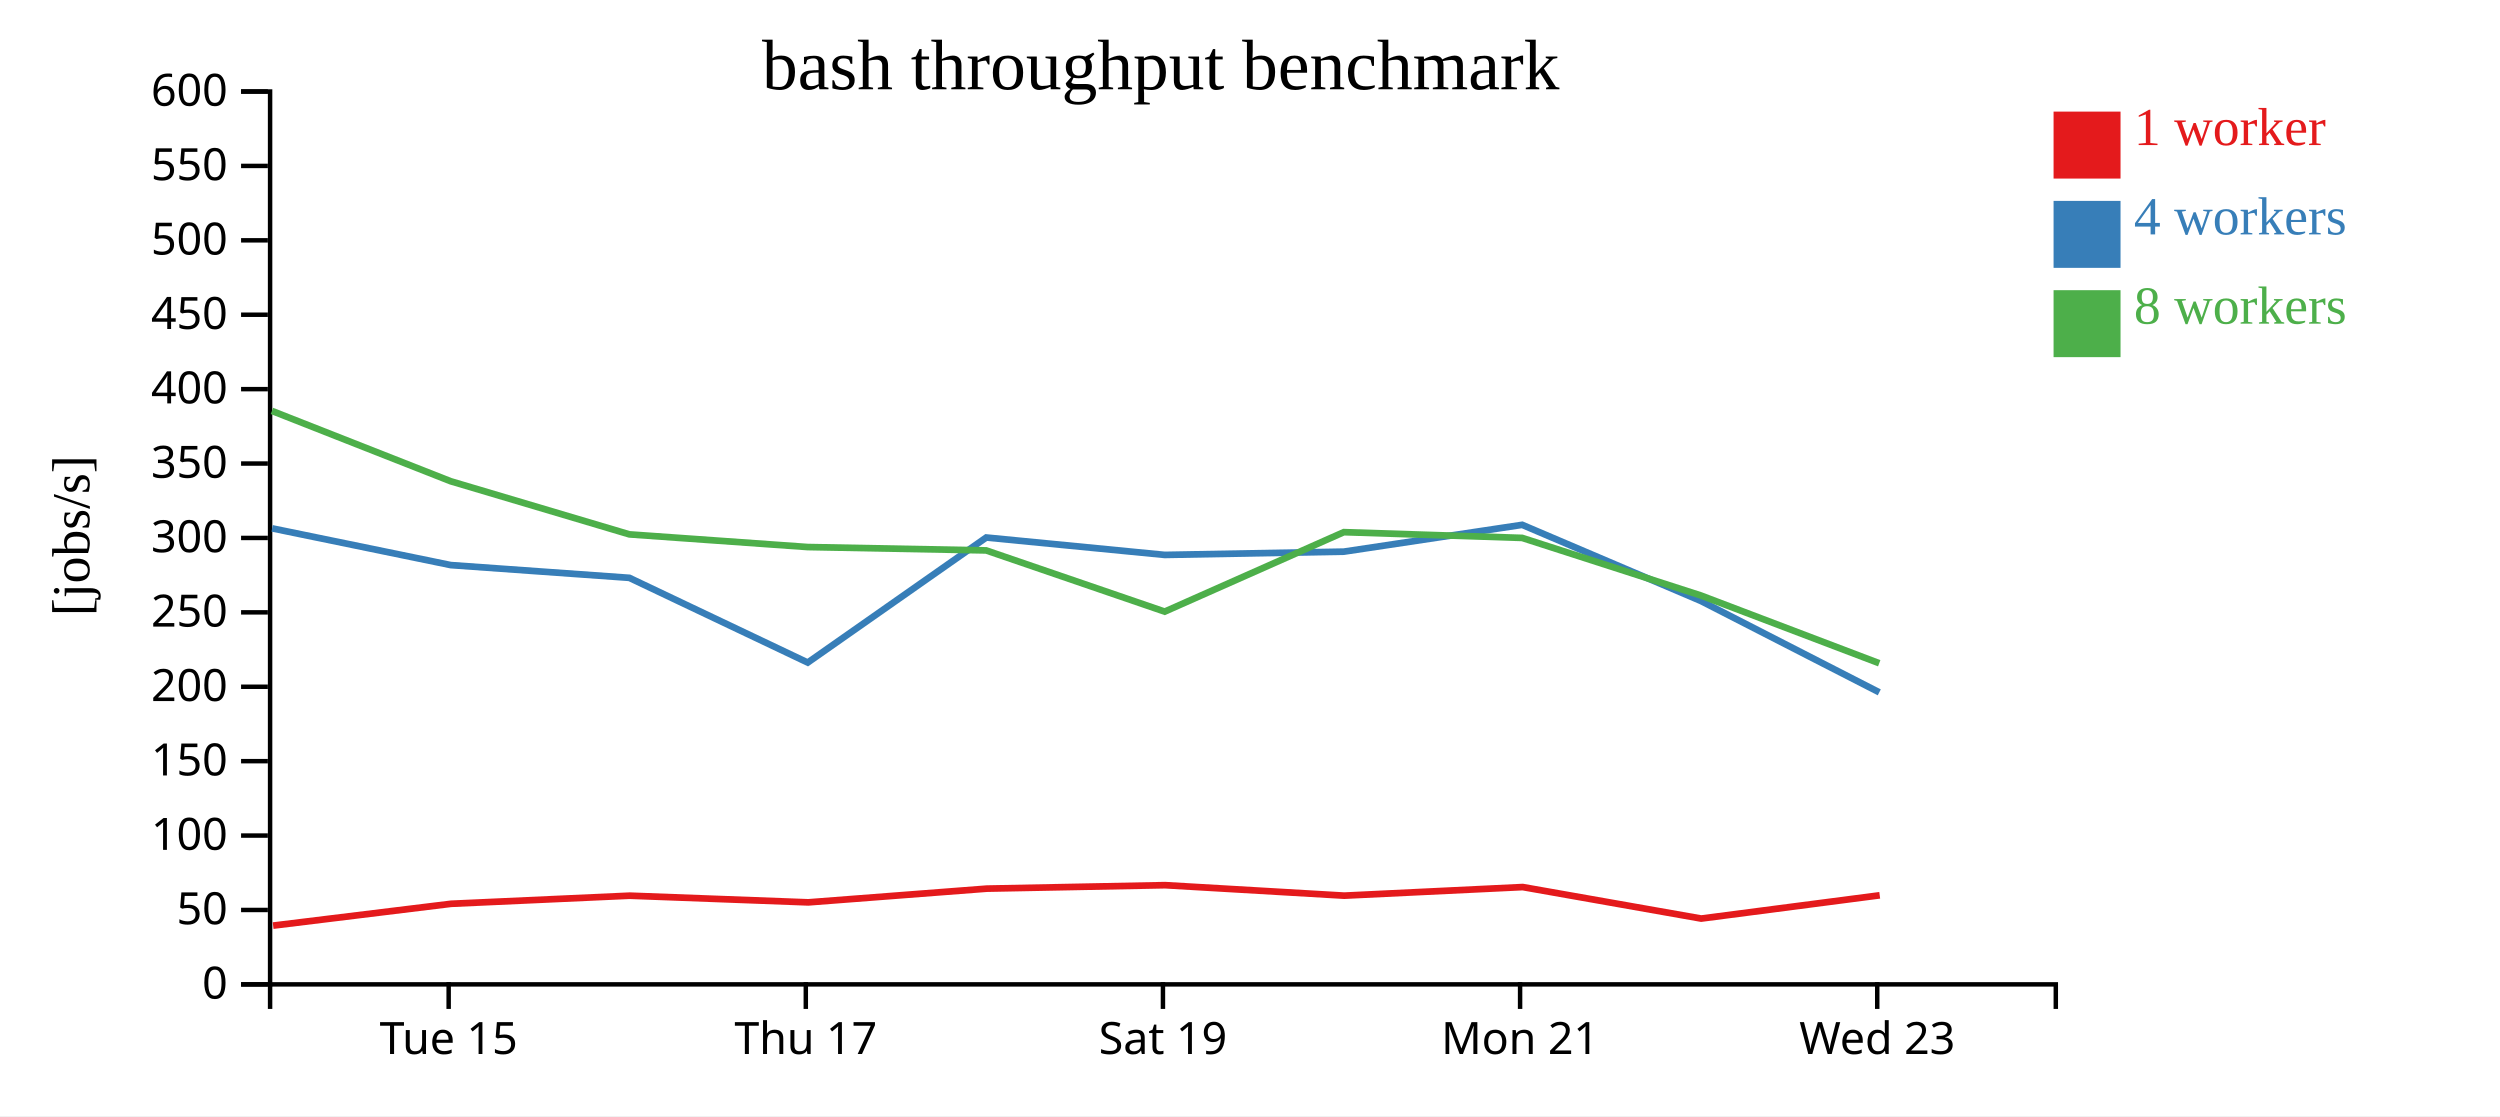
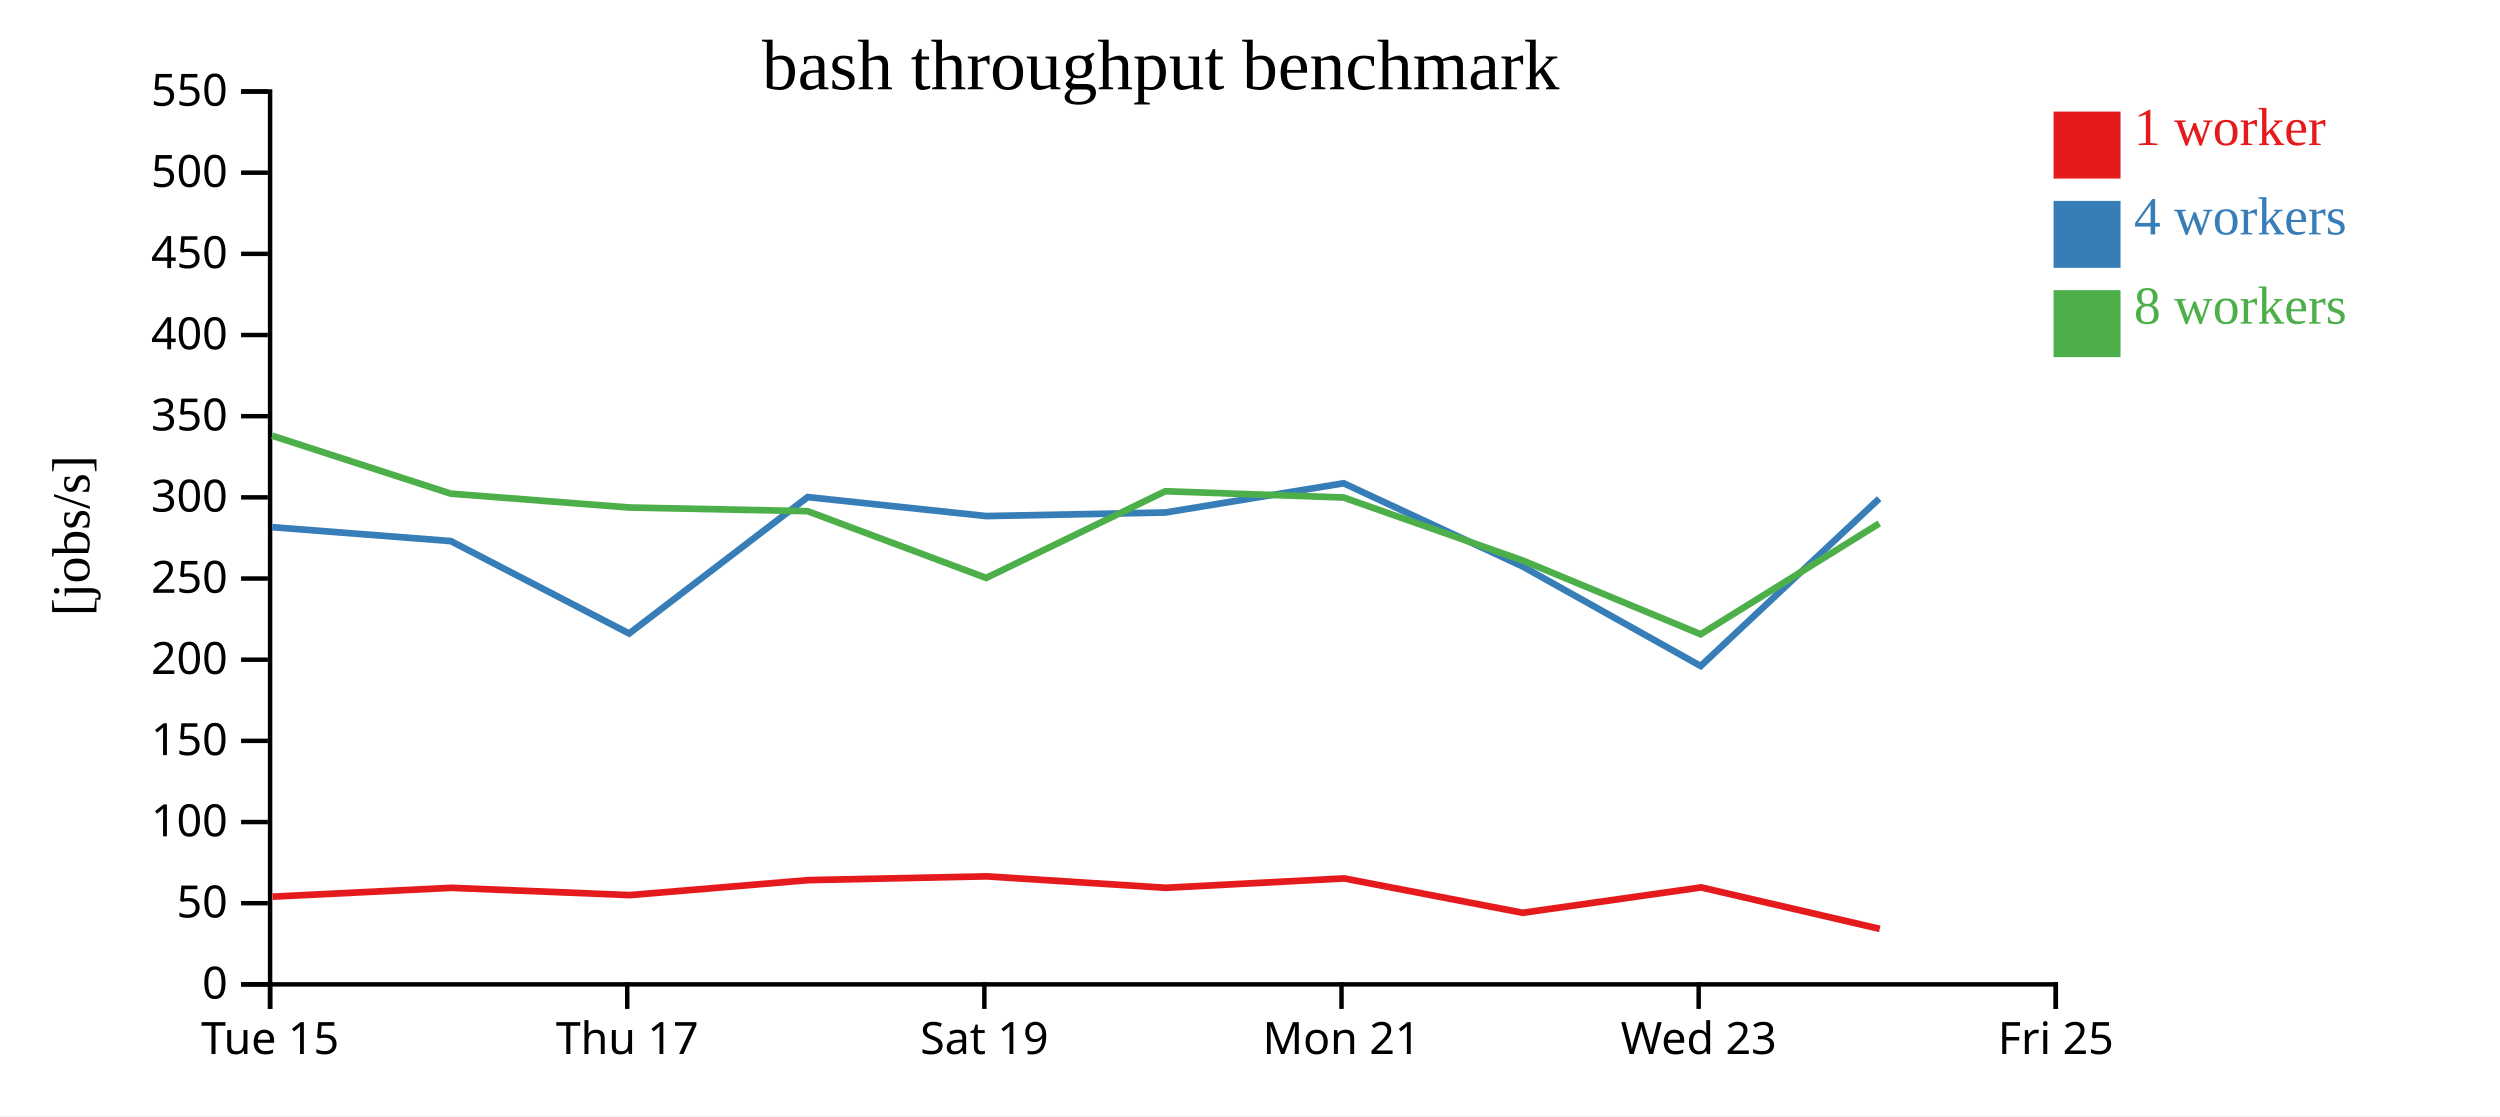
<svg xmlns="http://www.w3.org/2000/svg" width="560" height="250">
  <rect width="100%" height="100%" fill="white" />
  <g transform="translate(60,20)">
    <g transform="translate(0,200)" fill="none" font-size="10" font-family="sans-serif" text-anchor="middle">
      <path class="domain" stroke="currentColor" d="M0.5,6V0.5H400.5V6" />
-       <g class="tick" opacity="1" transform="translate(40.5,0)">
+       <g class="tick" opacity="1" transform="translate(0.5,0)">
        <line stroke="currentColor" y2="6" />
        <text fill="currentColor" y="9" dy="0.71em">Tue 15</text>
      </g>
-       <g class="tick" opacity="1" transform="translate(120.5,0)">
+       <g class="tick" opacity="1" transform="translate(80.5,0)">
        <line stroke="currentColor" y2="6" />
        <text fill="currentColor" y="9" dy="0.71em">Thu 17</text>
      </g>
-       <g class="tick" opacity="1" transform="translate(200.5,0)">
+       <g class="tick" opacity="1" transform="translate(160.5,0)">
        <line stroke="currentColor" y2="6" />
        <text fill="currentColor" y="9" dy="0.71em">Sat 19</text>
      </g>
-       <g class="tick" opacity="1" transform="translate(280.5,0)">
+       <g class="tick" opacity="1" transform="translate(240.5,0)">
        <line stroke="currentColor" y2="6" />
        <text fill="currentColor" y="9" dy="0.71em">Mon 21</text>
      </g>
-       <g class="tick" opacity="1" transform="translate(360.5,0)">
+       <g class="tick" opacity="1" transform="translate(320.5,0)">
        <line stroke="currentColor" y2="6" />
        <text fill="currentColor" y="9" dy="0.71em">Wed 23</text>
+       </g>
+       <g class="tick" opacity="1" transform="translate(400.5,0)">
+         <line stroke="currentColor" y2="6" />
+         <text fill="currentColor" y="9" dy="0.71em">Fri 25</text>
      </g>
    </g>
    <g fill="none" font-size="10" font-family="sans-serif" text-anchor="end">
      <path class="domain" stroke="currentColor" d="M-6,200.5H0.5V0.5H-6" />
      <g class="tick" opacity="1" transform="translate(0,200.5)">
        <line stroke="currentColor" x2="-6" />
        <text fill="currentColor" x="-9" dy="0.32em">0</text>
      </g>
-       <g class="tick" opacity="1" transform="translate(0,183.8333)">
+       <g class="tick" opacity="1" transform="translate(0,182.3182)">
        <line stroke="currentColor" x2="-6" />
        <text fill="currentColor" x="-9" dy="0.32em">50</text>
      </g>
-       <g class="tick" opacity="1" transform="translate(0,167.1667)">
+       <g class="tick" opacity="1" transform="translate(0,164.1364)">
        <line stroke="currentColor" x2="-6" />
        <text fill="currentColor" x="-9" dy="0.32em">100</text>
      </g>
-       <g class="tick" opacity="1" transform="translate(0,150.5)">
+       <g class="tick" opacity="1" transform="translate(0,145.9545)">
        <line stroke="currentColor" x2="-6" />
        <text fill="currentColor" x="-9" dy="0.32em">150</text>
      </g>
-       <g class="tick" opacity="1" transform="translate(0,133.8333)">
+       <g class="tick" opacity="1" transform="translate(0,127.7727)">
        <line stroke="currentColor" x2="-6" />
        <text fill="currentColor" x="-9" dy="0.32em">200</text>
      </g>
-       <g class="tick" opacity="1" transform="translate(0,117.1667)">
+       <g class="tick" opacity="1" transform="translate(0,109.5909)">
        <line stroke="currentColor" x2="-6" />
        <text fill="currentColor" x="-9" dy="0.32em">250</text>
      </g>
-       <g class="tick" opacity="1" transform="translate(0,100.5)">
+       <g class="tick" opacity="1" transform="translate(0,91.40909)">
        <line stroke="currentColor" x2="-6" />
        <text fill="currentColor" x="-9" dy="0.32em">300</text>
      </g>
-       <g class="tick" opacity="1" transform="translate(0,83.83333)">
+       <g class="tick" opacity="1" transform="translate(0,73.22727)">
        <line stroke="currentColor" x2="-6" />
        <text fill="currentColor" x="-9" dy="0.32em">350</text>
      </g>
-       <g class="tick" opacity="1" transform="translate(0,67.16667)">
+       <g class="tick" opacity="1" transform="translate(0,55.04545)">
        <line stroke="currentColor" x2="-6" />
        <text fill="currentColor" x="-9" dy="0.32em">400</text>
      </g>
-       <g class="tick" opacity="1" transform="translate(0,50.5)">
+       <g class="tick" opacity="1" transform="translate(0,36.86364)">
        <line stroke="currentColor" x2="-6" />
        <text fill="currentColor" x="-9" dy="0.32em">450</text>
      </g>
-       <g class="tick" opacity="1" transform="translate(0,33.83333)">
+       <g class="tick" opacity="1" transform="translate(0,18.68182)">
        <line stroke="currentColor" x2="-6" />
        <text fill="currentColor" x="-9" dy="0.32em">500</text>
      </g>
-       <g class="tick" opacity="1" transform="translate(0,17.16667)">
+       <g class="tick" opacity="1" transform="translate(0,0.5)">
        <line stroke="currentColor" x2="-6" />
        <text fill="currentColor" x="-9" dy="0.32em">550</text>
-       </g>
-       <g class="tick" opacity="1" transform="translate(0,0.5)">
-         <line stroke="currentColor" x2="-6" />
-         <text fill="currentColor" x="-9" dy="0.32em">600</text>
      </g>
    </g>
    <text text-anchor="middle" style="font-size: 12px" transform="rotate(-90)" y="-40" x="-100">[jobs/s]</text>
    <text text-anchor="middle" style="font-size: 16px" y="0" x="200">bash throughput benchmark</text>
-     <path class="line" fill="none" stroke="#e41a1c" stroke-width="1.5" d="M1.179,187.337L41.039,182.449L81.057,180.634L121.047,182.129L161.069,179.053L200.987,178.279L241.113,180.627L281.086,178.703L321.06,185.76L361.058,180.547" />
-     <path class="line" fill="none" stroke="#377eb8" stroke-width="1.5" d="M0.96,98.353L40.969,106.581L80.976,109.437L120.929,128.413L160.918,100.403L200.905,104.302L241.017,103.568L280.972,97.562L321.027,114.628L360.957,135.088" />
-     <path class="line" fill="none" stroke="#4daf4a" stroke-width="1.5" d="M0.915,72.049L40.947,87.798L80.979,99.699L120.92,102.539L160.895,103.293L200.893,117.002L241.014,99.204L280.969,100.493L320.959,113.375L360.946,128.569" />
+     <path class="line" fill="none" stroke="#e41a1c" stroke-width="1.5" d="M1.039,180.854L41.057,178.873L81.047,180.505L121.069,177.149L160.987,176.304L201.113,178.866L241.086,176.767L281.06,184.465L321.058,178.779L361.066,188.068" />
+     <path class="line" fill="none" stroke="#377eb8" stroke-width="1.5" d="M0.969,98.089L40.976,101.204L80.929,121.905L120.918,91.349L160.905,95.602L201.017,94.801L240.972,88.249L281.027,106.867L320.957,129.187L360.934,91.7" />
+     <path class="line" fill="none" stroke="#4daf4a" stroke-width="1.5" d="M0.947,77.598L40.979,90.581L80.92,93.679L120.895,94.501L160.893,109.457L201.014,90.04L240.969,91.446L280.959,105.5L320.946,122.075L360.951,97.254" />
    <rect class="dot" x="400" y="5" width="15" height="15" style="fill: #e41a1c;" />
    <rect class="dot" x="400" y="25" width="15" height="15" style="fill: #377eb8;" />
    <rect class="dot" x="400" y="45" width="15" height="15" style="fill: #4daf4a;" />
    <text class="label" x="418" y="12.5" style="fill: #e41a1c; alignment-baseline: middle;" text-anchor="left">1 worker</text>
    <text class="label" x="418" y="32.5" style="fill: #377eb8; alignment-baseline: middle;" text-anchor="left">4 workers</text>
    <text class="label" x="418" y="52.5" style="fill: #4daf4a; alignment-baseline: middle;" text-anchor="left">8 workers</text>
  </g>
</svg>
